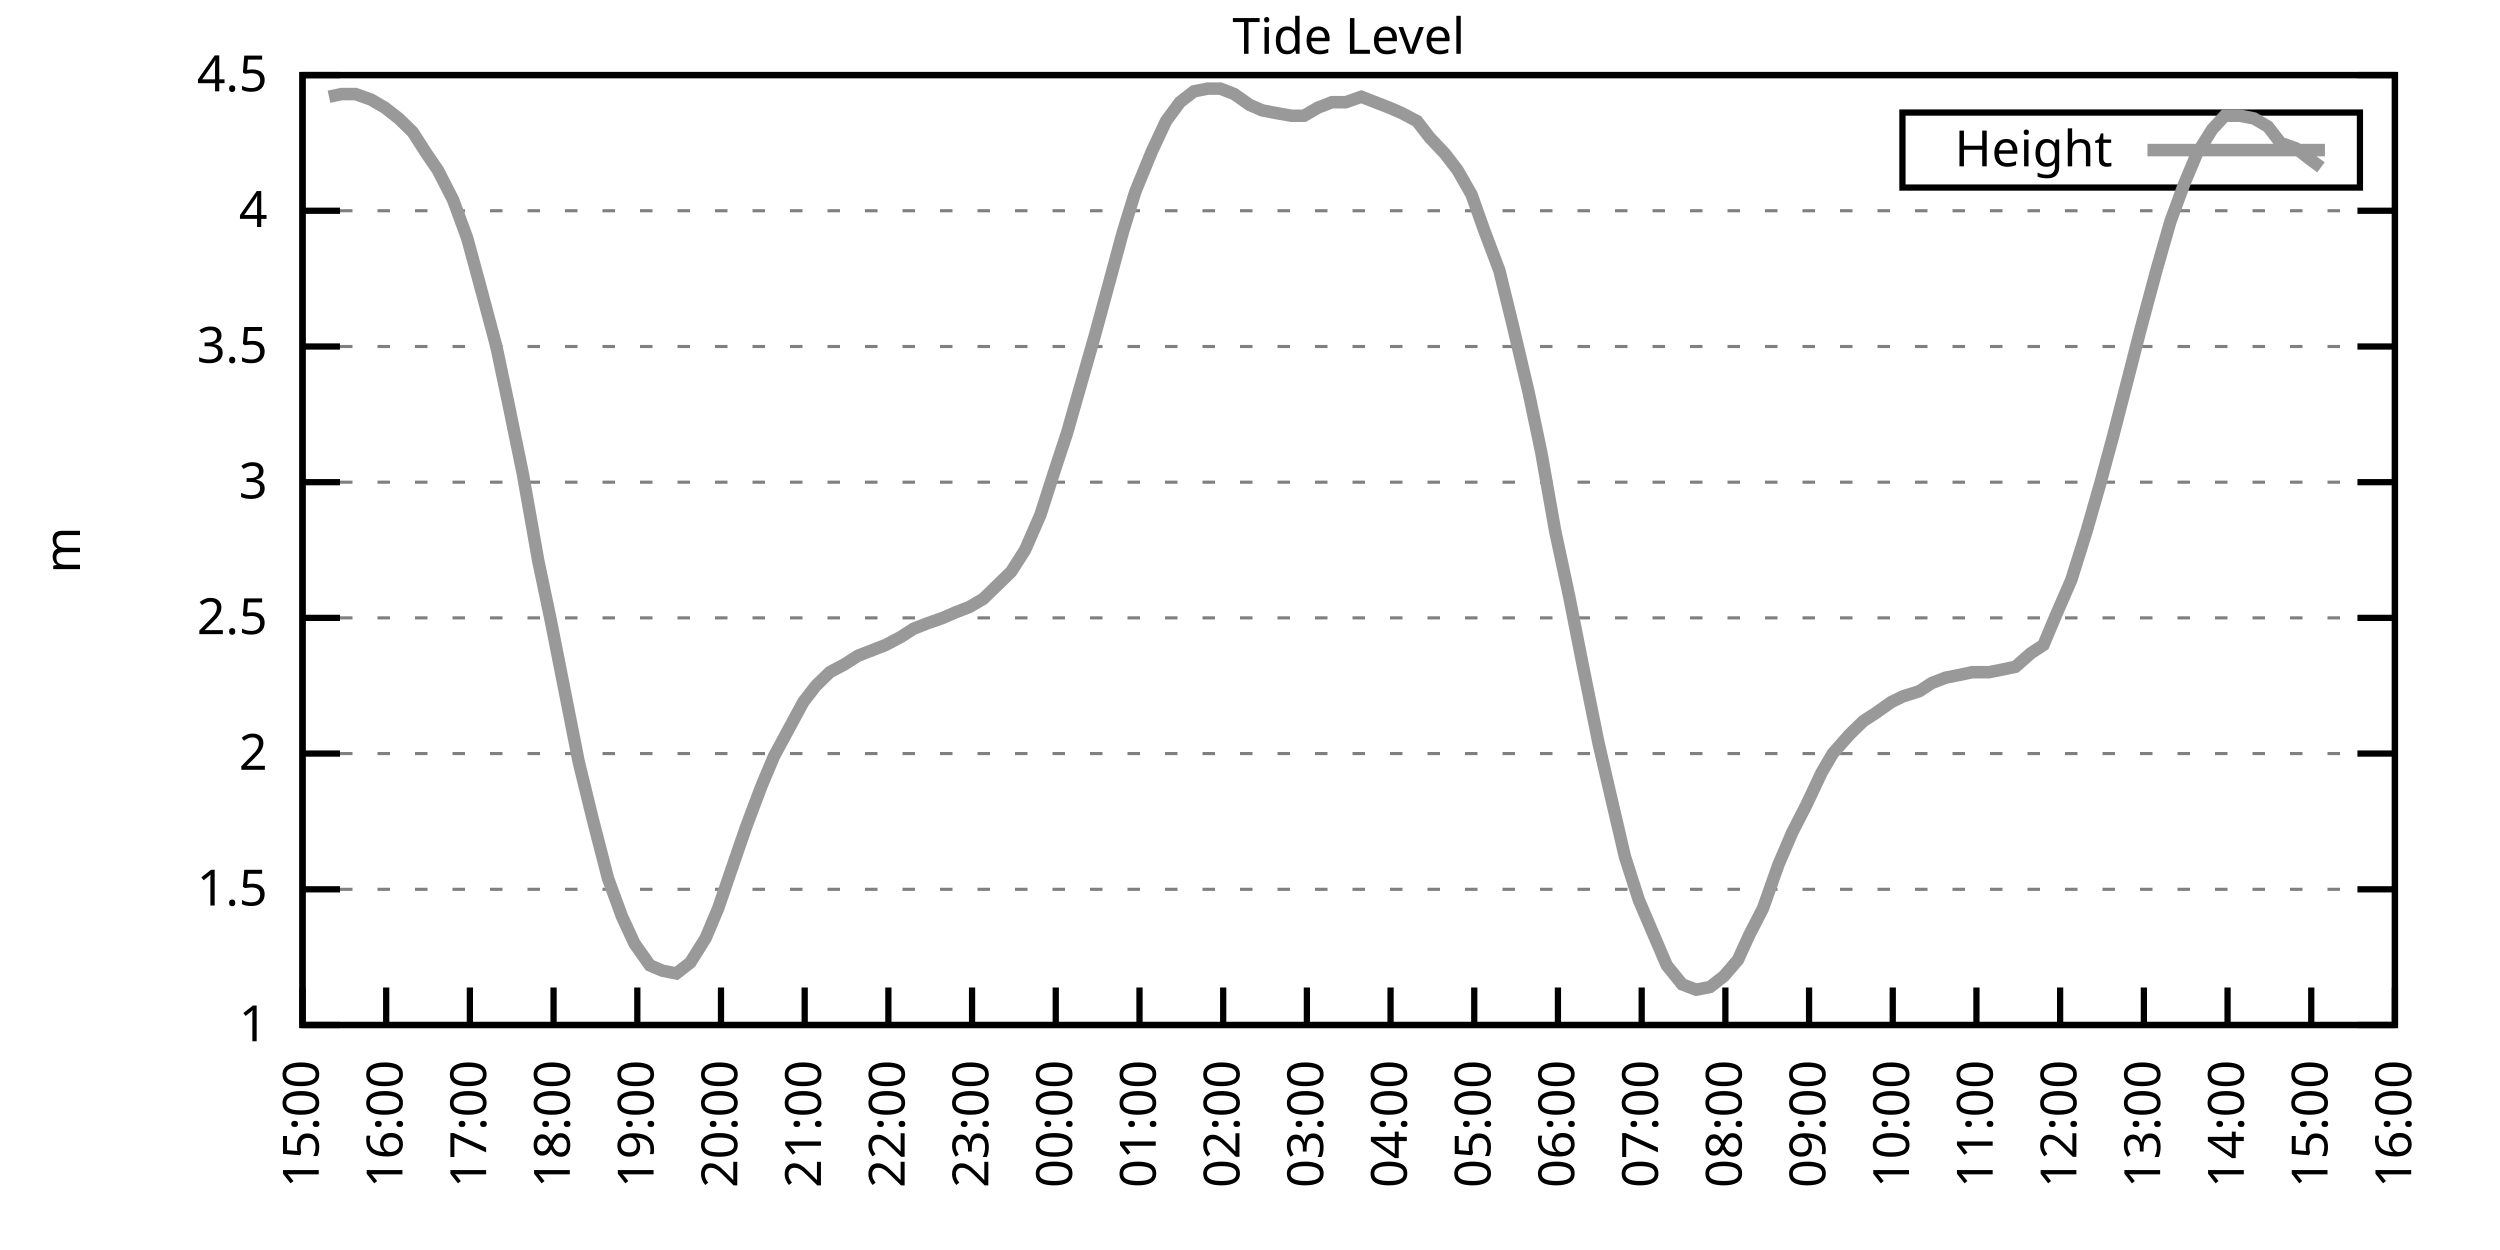
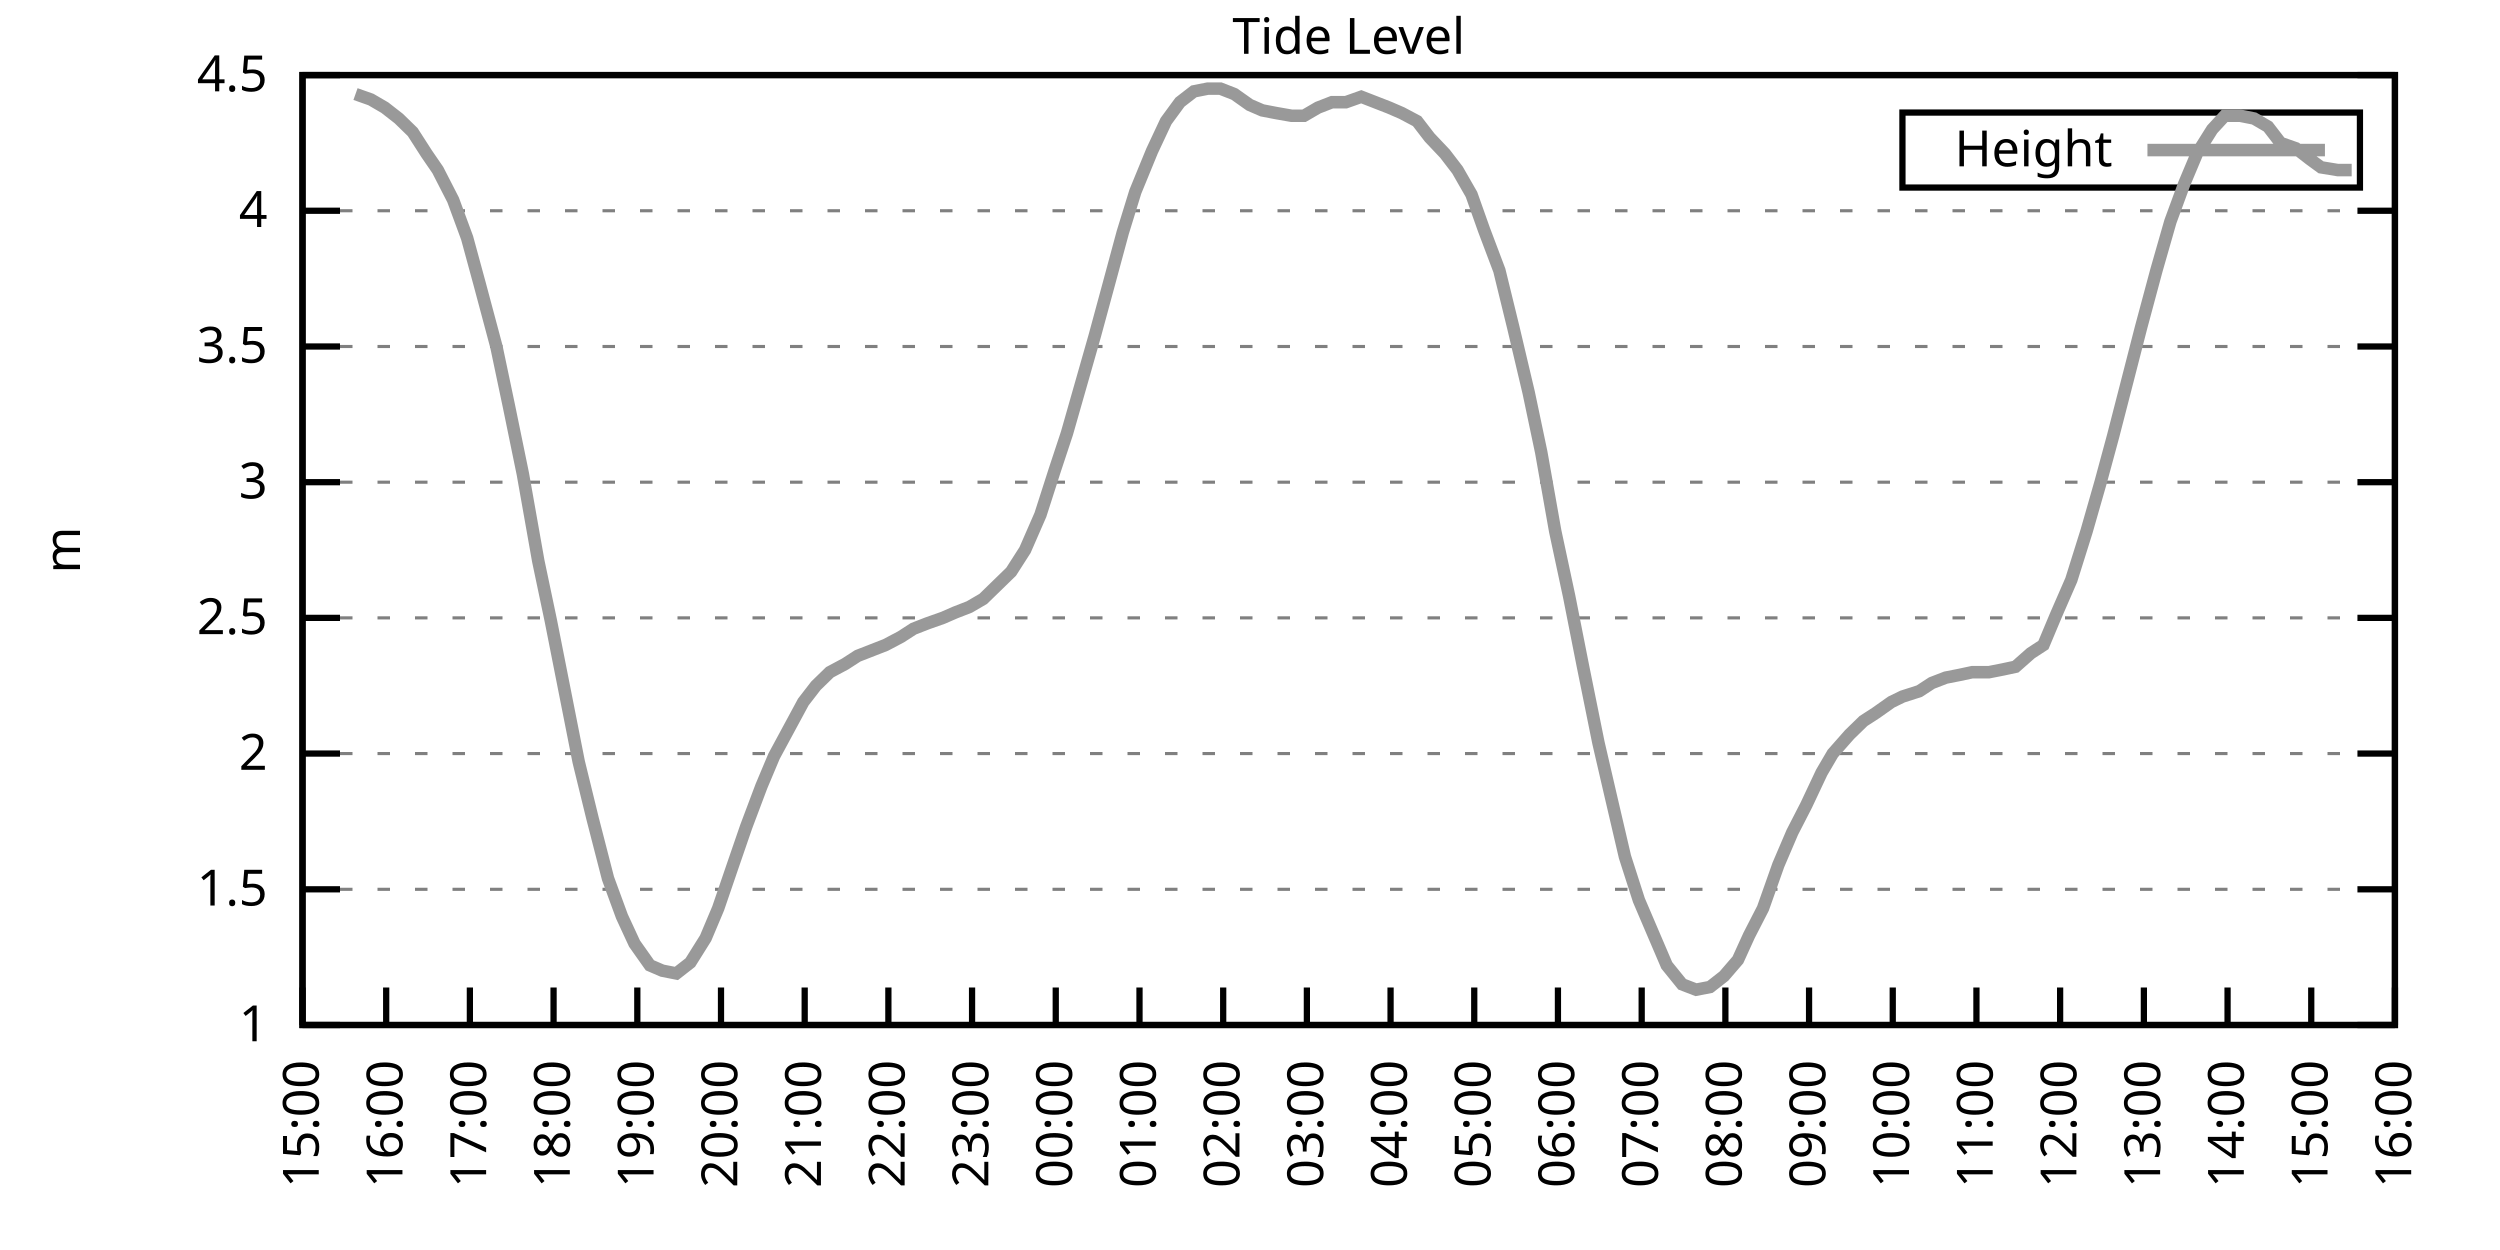
<svg xmlns="http://www.w3.org/2000/svg" xmlns:xlink="http://www.w3.org/1999/xlink" width="400" height="200" viewBox="0 0 400 200">
  <g id="gnuplot_canvas">
    <rect x="0" y="0" width="400" height="200" fill="none" />
    <defs>
      <circle id="gpDot" r="0.5" stroke-width="0.5" stroke="currentColor" />
      <path id="gpPt0" stroke-width="0.333" stroke="currentColor" d="M-1,0 h2 M0,-1 v2" />
      <path id="gpPt1" stroke-width="0.333" stroke="currentColor" d="M-1,-1 L1,1 M1,-1 L-1,1" />
      <path id="gpPt2" stroke-width="0.333" stroke="currentColor" d="M-1,0 L1,0 M0,-1 L0,1 M-1,-1 L1,1 M-1,1 L1,-1" />
      <rect id="gpPt3" stroke-width="0.333" stroke="currentColor" x="-1" y="-1" width="2" height="2" />
      <rect id="gpPt4" stroke-width="0.333" stroke="currentColor" fill="currentColor" x="-1" y="-1" width="2" height="2" />
      <circle id="gpPt5" stroke-width="0.333" stroke="currentColor" cx="0" cy="0" r="1" />
      <use xlink:href="#gpPt5" id="gpPt6" fill="currentColor" stroke="none" />
      <path id="gpPt7" stroke-width="0.333" stroke="currentColor" d="M0,-1.33 L-1.33,0.67 L1.33,0.67 z" />
      <use xlink:href="#gpPt7" id="gpPt8" fill="currentColor" stroke="none" />
      <use xlink:href="#gpPt7" id="gpPt9" stroke="currentColor" transform="rotate(180)" />
      <use xlink:href="#gpPt9" id="gpPt10" fill="currentColor" stroke="none" />
      <use xlink:href="#gpPt3" id="gpPt11" stroke="currentColor" transform="rotate(45)" />
      <use xlink:href="#gpPt11" id="gpPt12" fill="currentColor" stroke="none" />
      <path id="gpPt13" stroke-width="0.333" stroke="currentColor" d="M0,1.330 L1.265,0.411 L0.782,-1.067 L-0.782,-1.076 L-1.265,0.411 z" />
      <use xlink:href="#gpPt13" id="gpPt14" fill="currentColor" stroke="none" />
      <filter id="textbox" filterUnits="objectBoundingBox" x="0" y="0" height="1" width="1">
        <feFlood flood-color="white" flood-opacity="1" result="bgnd" />
        <feComposite in="SourceGraphic" in2="bgnd" operator="atop" />
      </filter>
      <filter id="greybox" filterUnits="objectBoundingBox" x="0" y="0" height="1" width="1">
        <feFlood flood-color="lightgrey" flood-opacity="1" result="grey" />
        <feComposite in="SourceGraphic" in2="grey" operator="atop" />
      </filter>
    </defs>
    <g fill="none" color="white" stroke="currentColor" stroke-width="1.00" stroke-linecap="butt" stroke-linejoin="miter">
</g>
    <g fill="none" color="black" stroke="currentColor" stroke-width="1.00" stroke-linecap="butt" stroke-linejoin="miter">
      <g stroke="none" shape-rendering="crispEdges">
        <polygon fill="rgb(255, 255, 255)" points="48.40,164.00 383.18,164.00 383.18,12.02 48.40,12.02 " />
      </g>
    </g>
    <g fill="none" color="black" stroke="currentColor" stroke-width="1.00" stroke-linecap="butt" stroke-linejoin="miter">
</g>
    <g fill="none" color="black" stroke="black" stroke-width="0.50" stroke-linecap="butt" stroke-linejoin="miter">
</g>
    <g fill="none" color="gray" stroke="currentColor" stroke-width="0.50" stroke-linecap="butt" stroke-linejoin="miter">
      <path stroke="gray" stroke-dasharray="2,4" class="gridline" d="M48.40,164.00 L383.19,164.00  " />
    </g>
    <g fill="none" color="gray" stroke="gray" stroke-width="1.00" stroke-linecap="butt" stroke-linejoin="miter">
</g>
    <g fill="none" color="black" stroke="currentColor" stroke-width="1.00" stroke-linecap="butt" stroke-linejoin="miter">
      <path stroke="black" d="M48.40,164.00 L54.40,164.00 M383.19,164.00 L377.19,164.00  " />
      <g transform="translate(42.80,166.60)" stroke="none" fill="black" font-family="Sans" font-size="8.00" text-anchor="end">
        <text>
          <tspan font-family="Sans"> 1</tspan>
        </text>
      </g>
    </g>
    <g fill="none" color="black" stroke="currentColor" stroke-width="1.00" stroke-linecap="butt" stroke-linejoin="miter">
</g>
    <g fill="none" color="black" stroke="black" stroke-width="0.50" stroke-linecap="butt" stroke-linejoin="miter">
</g>
    <g fill="none" color="gray" stroke="currentColor" stroke-width="0.50" stroke-linecap="butt" stroke-linejoin="miter">
      <path stroke="gray" stroke-dasharray="2,4" class="gridline" d="M48.40,142.29 L383.19,142.29  " />
    </g>
    <g fill="none" color="gray" stroke="gray" stroke-width="1.00" stroke-linecap="butt" stroke-linejoin="miter">
</g>
    <g fill="none" color="black" stroke="currentColor" stroke-width="1.00" stroke-linecap="butt" stroke-linejoin="miter">
      <path stroke="black" d="M48.40,142.29 L54.40,142.29 M383.19,142.29 L377.19,142.29  " />
      <g transform="translate(42.80,144.89)" stroke="none" fill="black" font-family="Sans" font-size="8.00" text-anchor="end">
        <text>
          <tspan font-family="Sans"> 1.5</tspan>
        </text>
      </g>
    </g>
    <g fill="none" color="black" stroke="currentColor" stroke-width="1.00" stroke-linecap="butt" stroke-linejoin="miter">
</g>
    <g fill="none" color="black" stroke="black" stroke-width="0.50" stroke-linecap="butt" stroke-linejoin="miter">
</g>
    <g fill="none" color="gray" stroke="currentColor" stroke-width="0.50" stroke-linecap="butt" stroke-linejoin="miter">
      <path stroke="gray" stroke-dasharray="2,4" class="gridline" d="M48.40,120.57 L383.19,120.57  " />
    </g>
    <g fill="none" color="gray" stroke="gray" stroke-width="1.00" stroke-linecap="butt" stroke-linejoin="miter">
</g>
    <g fill="none" color="black" stroke="currentColor" stroke-width="1.00" stroke-linecap="butt" stroke-linejoin="miter">
      <path stroke="black" d="M48.40,120.57 L54.40,120.57 M383.19,120.57 L377.19,120.57  " />
      <g transform="translate(42.80,123.17)" stroke="none" fill="black" font-family="Sans" font-size="8.00" text-anchor="end">
        <text>
          <tspan font-family="Sans"> 2</tspan>
        </text>
      </g>
    </g>
    <g fill="none" color="black" stroke="currentColor" stroke-width="1.00" stroke-linecap="butt" stroke-linejoin="miter">
</g>
    <g fill="none" color="black" stroke="black" stroke-width="0.50" stroke-linecap="butt" stroke-linejoin="miter">
</g>
    <g fill="none" color="gray" stroke="currentColor" stroke-width="0.50" stroke-linecap="butt" stroke-linejoin="miter">
      <path stroke="gray" stroke-dasharray="2,4" class="gridline" d="M48.40,98.86 L383.19,98.86  " />
    </g>
    <g fill="none" color="gray" stroke="gray" stroke-width="1.00" stroke-linecap="butt" stroke-linejoin="miter">
</g>
    <g fill="none" color="black" stroke="currentColor" stroke-width="1.00" stroke-linecap="butt" stroke-linejoin="miter">
      <path stroke="black" d="M48.40,98.86 L54.40,98.86 M383.19,98.86 L377.19,98.86  " />
      <g transform="translate(42.80,101.46)" stroke="none" fill="black" font-family="Sans" font-size="8.00" text-anchor="end">
        <text>
          <tspan font-family="Sans"> 2.5</tspan>
        </text>
      </g>
    </g>
    <g fill="none" color="black" stroke="currentColor" stroke-width="1.00" stroke-linecap="butt" stroke-linejoin="miter">
</g>
    <g fill="none" color="black" stroke="black" stroke-width="0.50" stroke-linecap="butt" stroke-linejoin="miter">
</g>
    <g fill="none" color="gray" stroke="currentColor" stroke-width="0.50" stroke-linecap="butt" stroke-linejoin="miter">
      <path stroke="gray" stroke-dasharray="2,4" class="gridline" d="M48.40,77.15 L383.19,77.15  " />
    </g>
    <g fill="none" color="gray" stroke="gray" stroke-width="1.00" stroke-linecap="butt" stroke-linejoin="miter">
</g>
    <g fill="none" color="black" stroke="currentColor" stroke-width="1.00" stroke-linecap="butt" stroke-linejoin="miter">
      <path stroke="black" d="M48.40,77.15 L54.40,77.15 M383.19,77.15 L377.19,77.15  " />
      <g transform="translate(42.80,79.75)" stroke="none" fill="black" font-family="Sans" font-size="8.00" text-anchor="end">
        <text>
          <tspan font-family="Sans"> 3</tspan>
        </text>
      </g>
    </g>
    <g fill="none" color="black" stroke="currentColor" stroke-width="1.00" stroke-linecap="butt" stroke-linejoin="miter">
</g>
    <g fill="none" color="black" stroke="black" stroke-width="0.50" stroke-linecap="butt" stroke-linejoin="miter">
</g>
    <g fill="none" color="gray" stroke="currentColor" stroke-width="0.50" stroke-linecap="butt" stroke-linejoin="miter">
      <path stroke="gray" stroke-dasharray="2,4" class="gridline" d="M48.40,55.44 L383.19,55.44  " />
    </g>
    <g fill="none" color="gray" stroke="gray" stroke-width="1.00" stroke-linecap="butt" stroke-linejoin="miter">
</g>
    <g fill="none" color="black" stroke="currentColor" stroke-width="1.00" stroke-linecap="butt" stroke-linejoin="miter">
      <path stroke="black" d="M48.40,55.44 L54.40,55.44 M383.19,55.44 L377.19,55.44  " />
      <g transform="translate(42.80,58.04)" stroke="none" fill="black" font-family="Sans" font-size="8.00" text-anchor="end">
        <text>
          <tspan font-family="Sans"> 3.5</tspan>
        </text>
      </g>
    </g>
    <g fill="none" color="black" stroke="currentColor" stroke-width="1.00" stroke-linecap="butt" stroke-linejoin="miter">
</g>
    <g fill="none" color="black" stroke="black" stroke-width="0.50" stroke-linecap="butt" stroke-linejoin="miter">
</g>
    <g fill="none" color="gray" stroke="currentColor" stroke-width="0.50" stroke-linecap="butt" stroke-linejoin="miter">
      <path stroke="gray" stroke-dasharray="2,4" class="gridline" d="M48.40,33.72 L383.19,33.72  " />
    </g>
    <g fill="none" color="gray" stroke="gray" stroke-width="1.00" stroke-linecap="butt" stroke-linejoin="miter">
</g>
    <g fill="none" color="black" stroke="currentColor" stroke-width="1.00" stroke-linecap="butt" stroke-linejoin="miter">
      <path stroke="black" d="M48.40,33.72 L54.40,33.72 M383.19,33.72 L377.19,33.72  " />
      <g transform="translate(42.80,36.32)" stroke="none" fill="black" font-family="Sans" font-size="8.00" text-anchor="end">
        <text>
          <tspan font-family="Sans"> 4</tspan>
        </text>
      </g>
    </g>
    <g fill="none" color="black" stroke="currentColor" stroke-width="1.00" stroke-linecap="butt" stroke-linejoin="miter">
</g>
    <g fill="none" color="black" stroke="black" stroke-width="0.50" stroke-linecap="butt" stroke-linejoin="miter">
</g>
    <g fill="none" color="gray" stroke="currentColor" stroke-width="0.50" stroke-linecap="butt" stroke-linejoin="miter">
      <path stroke="gray" stroke-dasharray="2,4" class="gridline" d="M48.40,12.01 L383.19,12.01  " />
    </g>
    <g fill="none" color="gray" stroke="gray" stroke-width="1.00" stroke-linecap="butt" stroke-linejoin="miter">
</g>
    <g fill="none" color="black" stroke="currentColor" stroke-width="1.00" stroke-linecap="butt" stroke-linejoin="miter">
      <path stroke="black" d="M48.40,12.01 L54.40,12.01 M383.19,12.01 L377.19,12.01  " />
      <g transform="translate(42.80,14.61)" stroke="none" fill="black" font-family="Sans" font-size="8.00" text-anchor="end">
        <text>
          <tspan font-family="Sans"> 4.5</tspan>
        </text>
      </g>
    </g>
    <g fill="none" color="black" stroke="currentColor" stroke-width="1.00" stroke-linecap="butt" stroke-linejoin="miter">
      <path stroke="black" d="M48.40,164.00 L48.40,158.00  " />
      <g transform="translate(51.00,169.60) rotate(270.00)" stroke="none" fill="black" font-family="Sans" font-size="8.00" text-anchor="end">
        <text>
          <tspan font-family="Sans">15:00</tspan>
        </text>
      </g>
    </g>
    <g fill="none" color="black" stroke="currentColor" stroke-width="1.00" stroke-linecap="butt" stroke-linejoin="miter">
      <path stroke="black" d="M61.79,164.00 L61.79,158.00  " />
      <g transform="translate(64.39,169.60) rotate(270.00)" stroke="none" fill="black" font-family="Sans" font-size="8.00" text-anchor="end">
        <text>
          <tspan font-family="Sans">16:00</tspan>
        </text>
      </g>
    </g>
    <g fill="none" color="black" stroke="currentColor" stroke-width="1.00" stroke-linecap="butt" stroke-linejoin="miter">
      <path stroke="black" d="M75.18,164.00 L75.18,158.00  " />
      <g transform="translate(77.78,169.60) rotate(270.00)" stroke="none" fill="black" font-family="Sans" font-size="8.00" text-anchor="end">
        <text>
          <tspan font-family="Sans">17:00</tspan>
        </text>
      </g>
    </g>
    <g fill="none" color="black" stroke="currentColor" stroke-width="1.00" stroke-linecap="butt" stroke-linejoin="miter">
      <path stroke="black" d="M88.57,164.00 L88.57,158.00  " />
      <g transform="translate(91.17,169.60) rotate(270.00)" stroke="none" fill="black" font-family="Sans" font-size="8.00" text-anchor="end">
        <text>
          <tspan font-family="Sans">18:00</tspan>
        </text>
      </g>
    </g>
    <g fill="none" color="black" stroke="currentColor" stroke-width="1.00" stroke-linecap="butt" stroke-linejoin="miter">
      <path stroke="black" d="M101.97,164.00 L101.97,158.00  " />
      <g transform="translate(104.57,169.60) rotate(270.00)" stroke="none" fill="black" font-family="Sans" font-size="8.00" text-anchor="end">
        <text>
          <tspan font-family="Sans">19:00</tspan>
        </text>
      </g>
    </g>
    <g fill="none" color="black" stroke="currentColor" stroke-width="1.00" stroke-linecap="butt" stroke-linejoin="miter">
      <path stroke="black" d="M115.36,164.00 L115.36,158.00  " />
      <g transform="translate(117.96,169.60) rotate(270.00)" stroke="none" fill="black" font-family="Sans" font-size="8.00" text-anchor="end">
        <text>
          <tspan font-family="Sans">20:00</tspan>
        </text>
      </g>
    </g>
    <g fill="none" color="black" stroke="currentColor" stroke-width="1.00" stroke-linecap="butt" stroke-linejoin="miter">
      <path stroke="black" d="M128.75,164.00 L128.75,158.00  " />
      <g transform="translate(131.35,169.60) rotate(270.00)" stroke="none" fill="black" font-family="Sans" font-size="8.00" text-anchor="end">
        <text>
          <tspan font-family="Sans">21:00</tspan>
        </text>
      </g>
    </g>
    <g fill="none" color="black" stroke="currentColor" stroke-width="1.00" stroke-linecap="butt" stroke-linejoin="miter">
      <path stroke="black" d="M142.14,164.00 L142.14,158.00  " />
      <g transform="translate(144.74,169.60) rotate(270.00)" stroke="none" fill="black" font-family="Sans" font-size="8.00" text-anchor="end">
        <text>
          <tspan font-family="Sans">22:00</tspan>
        </text>
      </g>
    </g>
    <g fill="none" color="black" stroke="currentColor" stroke-width="1.00" stroke-linecap="butt" stroke-linejoin="miter">
      <path stroke="black" d="M155.53,164.00 L155.53,158.00  " />
      <g transform="translate(158.13,169.60) rotate(270.00)" stroke="none" fill="black" font-family="Sans" font-size="8.00" text-anchor="end">
        <text>
          <tspan font-family="Sans">23:00</tspan>
        </text>
      </g>
    </g>
    <g fill="none" color="black" stroke="currentColor" stroke-width="1.00" stroke-linecap="butt" stroke-linejoin="miter">
      <path stroke="black" d="M168.92,164.00 L168.92,158.00  " />
      <g transform="translate(171.52,169.60) rotate(270.00)" stroke="none" fill="black" font-family="Sans" font-size="8.00" text-anchor="end">
        <text>
          <tspan font-family="Sans">00:00</tspan>
        </text>
      </g>
    </g>
    <g fill="none" color="black" stroke="currentColor" stroke-width="1.00" stroke-linecap="butt" stroke-linejoin="miter">
      <path stroke="black" d="M182.32,164.00 L182.32,158.00  " />
      <g transform="translate(184.92,169.60) rotate(270.00)" stroke="none" fill="black" font-family="Sans" font-size="8.00" text-anchor="end">
        <text>
          <tspan font-family="Sans">01:00</tspan>
        </text>
      </g>
    </g>
    <g fill="none" color="black" stroke="currentColor" stroke-width="1.00" stroke-linecap="butt" stroke-linejoin="miter">
      <path stroke="black" d="M195.71,164.00 L195.71,158.00  " />
      <g transform="translate(198.31,169.60) rotate(270.00)" stroke="none" fill="black" font-family="Sans" font-size="8.00" text-anchor="end">
        <text>
          <tspan font-family="Sans">02:00</tspan>
        </text>
      </g>
    </g>
    <g fill="none" color="black" stroke="currentColor" stroke-width="1.00" stroke-linecap="butt" stroke-linejoin="miter">
      <path stroke="black" d="M209.10,164.00 L209.10,158.00  " />
      <g transform="translate(211.70,169.60) rotate(270.00)" stroke="none" fill="black" font-family="Sans" font-size="8.00" text-anchor="end">
        <text>
          <tspan font-family="Sans">03:00</tspan>
        </text>
      </g>
    </g>
    <g fill="none" color="black" stroke="currentColor" stroke-width="1.00" stroke-linecap="butt" stroke-linejoin="miter">
      <path stroke="black" d="M222.49,164.00 L222.49,158.00  " />
      <g transform="translate(225.09,169.60) rotate(270.00)" stroke="none" fill="black" font-family="Sans" font-size="8.00" text-anchor="end">
        <text>
          <tspan font-family="Sans">04:00</tspan>
        </text>
      </g>
    </g>
    <g fill="none" color="black" stroke="currentColor" stroke-width="1.00" stroke-linecap="butt" stroke-linejoin="miter">
      <path stroke="black" d="M235.88,164.00 L235.88,158.00  " />
      <g transform="translate(238.48,169.60) rotate(270.00)" stroke="none" fill="black" font-family="Sans" font-size="8.00" text-anchor="end">
        <text>
          <tspan font-family="Sans">05:00</tspan>
        </text>
      </g>
    </g>
    <g fill="none" color="black" stroke="currentColor" stroke-width="1.00" stroke-linecap="butt" stroke-linejoin="miter">
      <path stroke="black" d="M249.27,164.00 L249.27,158.00  " />
      <g transform="translate(251.87,169.60) rotate(270.00)" stroke="none" fill="black" font-family="Sans" font-size="8.00" text-anchor="end">
        <text>
          <tspan font-family="Sans">06:00</tspan>
        </text>
      </g>
    </g>
    <g fill="none" color="black" stroke="currentColor" stroke-width="1.00" stroke-linecap="butt" stroke-linejoin="miter">
      <path stroke="black" d="M262.67,164.00 L262.67,158.00  " />
      <g transform="translate(265.27,169.60) rotate(270.00)" stroke="none" fill="black" font-family="Sans" font-size="8.00" text-anchor="end">
        <text>
          <tspan font-family="Sans">07:00</tspan>
        </text>
      </g>
    </g>
    <g fill="none" color="black" stroke="currentColor" stroke-width="1.00" stroke-linecap="butt" stroke-linejoin="miter">
      <path stroke="black" d="M276.06,164.00 L276.06,158.00  " />
      <g transform="translate(278.66,169.60) rotate(270.00)" stroke="none" fill="black" font-family="Sans" font-size="8.00" text-anchor="end">
        <text>
          <tspan font-family="Sans">08:00</tspan>
        </text>
      </g>
    </g>
    <g fill="none" color="black" stroke="currentColor" stroke-width="1.00" stroke-linecap="butt" stroke-linejoin="miter">
      <path stroke="black" d="M289.45,164.00 L289.45,158.00  " />
      <g transform="translate(292.05,169.60) rotate(270.00)" stroke="none" fill="black" font-family="Sans" font-size="8.00" text-anchor="end">
        <text>
          <tspan font-family="Sans">09:00</tspan>
        </text>
      </g>
    </g>
    <g fill="none" color="black" stroke="currentColor" stroke-width="1.00" stroke-linecap="butt" stroke-linejoin="miter">
      <path stroke="black" d="M302.84,164.00 L302.84,158.00  " />
      <g transform="translate(305.44,169.60) rotate(270.00)" stroke="none" fill="black" font-family="Sans" font-size="8.00" text-anchor="end">
        <text>
          <tspan font-family="Sans">10:00</tspan>
        </text>
      </g>
    </g>
    <g fill="none" color="black" stroke="currentColor" stroke-width="1.00" stroke-linecap="butt" stroke-linejoin="miter">
      <path stroke="black" d="M316.23,164.00 L316.23,158.00  " />
      <g transform="translate(318.83,169.60) rotate(270.00)" stroke="none" fill="black" font-family="Sans" font-size="8.00" text-anchor="end">
        <text>
          <tspan font-family="Sans">11:00</tspan>
        </text>
      </g>
    </g>
    <g fill="none" color="black" stroke="currentColor" stroke-width="1.00" stroke-linecap="butt" stroke-linejoin="miter">
      <path stroke="black" d="M329.62,164.00 L329.62,158.00  " />
      <g transform="translate(332.22,169.60) rotate(270.00)" stroke="none" fill="black" font-family="Sans" font-size="8.00" text-anchor="end">
        <text>
          <tspan font-family="Sans">12:00</tspan>
        </text>
      </g>
    </g>
    <g fill="none" color="black" stroke="currentColor" stroke-width="1.00" stroke-linecap="butt" stroke-linejoin="miter">
      <path stroke="black" d="M343.02,164.00 L343.02,158.00  " />
      <g transform="translate(345.62,169.60) rotate(270.00)" stroke="none" fill="black" font-family="Sans" font-size="8.00" text-anchor="end">
        <text>
          <tspan font-family="Sans">13:00</tspan>
        </text>
      </g>
    </g>
    <g fill="none" color="black" stroke="currentColor" stroke-width="1.00" stroke-linecap="butt" stroke-linejoin="miter">
      <path stroke="black" d="M356.41,164.00 L356.41,158.00  " />
      <g transform="translate(359.01,169.60) rotate(270.00)" stroke="none" fill="black" font-family="Sans" font-size="8.00" text-anchor="end">
        <text>
          <tspan font-family="Sans">14:00</tspan>
        </text>
      </g>
    </g>
    <g fill="none" color="black" stroke="currentColor" stroke-width="1.00" stroke-linecap="butt" stroke-linejoin="miter">
      <path stroke="black" d="M369.80,164.00 L369.80,158.00  " />
      <g transform="translate(372.40,169.60) rotate(270.00)" stroke="none" fill="black" font-family="Sans" font-size="8.00" text-anchor="end">
        <text>
          <tspan font-family="Sans">15:00</tspan>
        </text>
      </g>
    </g>
    <g fill="none" color="black" stroke="currentColor" stroke-width="1.00" stroke-linecap="butt" stroke-linejoin="miter">
      <path stroke="black" d="M383.19,164.00 L383.19,158.00  " />
      <g transform="translate(385.79,169.60) rotate(270.00)" stroke="none" fill="black" font-family="Sans" font-size="8.00" text-anchor="end">
        <text>
          <tspan font-family="Sans">16:00</tspan>
        </text>
      </g>
    </g>
    <g fill="none" color="black" stroke="currentColor" stroke-width="1.00" stroke-linecap="butt" stroke-linejoin="miter">
</g>
    <g fill="none" color="black" stroke="currentColor" stroke-width="1.00" stroke-linecap="butt" stroke-linejoin="miter">
      <path stroke="black" d="M48.40,12.01 L48.40,164.00 L383.19,164.00 L383.19,12.01 L48.40,12.01 Z  " />
    </g>
    <g fill="none" color="black" stroke="currentColor" stroke-width="1.00" stroke-linecap="butt" stroke-linejoin="miter">
</g>
    <g fill="none" color="black" stroke="currentColor" stroke-width="1.00" stroke-linecap="butt" stroke-linejoin="miter">
      <path stroke="black" d="M304.39,30.01 L304.39,18.01 L377.59,18.01 L377.59,30.01 L304.39,30.01 Z  " />
    </g>
    <g id="Tide_level_plot_1">
      <g fill="none" color="white" stroke="black" stroke-width="2.00" stroke-linecap="butt" stroke-linejoin="miter">
</g>
      <g fill="none" color="black" stroke="currentColor" stroke-width="2.00" stroke-linecap="butt" stroke-linejoin="miter">
        <g transform="translate(337.99,26.61)" stroke="none" fill="black" font-family="Sans" font-size="8.00" text-anchor="end">
          <text>
            <tspan font-family="Sans">Height</tspan>
          </text>
        </g>
      </g>
      <g fill="none" color="black" stroke="currentColor" stroke-width="2.00" stroke-linecap="butt" stroke-linejoin="miter">
-         <path stroke="rgb(153, 153, 153)" d="M343.59,24.01 L371.99,24.01 M52.64,15.48 L54.65,15.05 L56.88,15.05 L59.34,15.92 L61.57,17.22 L63.80,18.96   L66.03,21.13 L68.26,24.60 L70.05,27.21 L72.50,31.99 L74.74,38.07 L76.75,45.45 L79.42,55.44 L81.43,64.99   L83.66,75.85 L86.12,89.74 L88.13,99.30 L90.36,110.59 L92.59,121.88 L94.82,131.00 L97.28,140.55 L99.51,146.63   L101.52,150.97 L103.98,154.45 L105.98,155.31 L108.22,155.75 L110.45,154.01 L112.90,150.10 L114.91,145.33 L117.14,138.81   L119.38,132.30 L121.83,125.79 L123.84,121.01 L128.53,112.32 L130.54,109.72 L132.77,107.55 L135.22,106.24 L137.23,104.94   L139.46,104.07 L141.69,103.20 L144.15,101.90 L146.16,100.60 L148.39,99.73 L150.85,98.86 L152.85,97.99 L155.09,97.12   L157.32,95.82 L159.55,93.65 L161.78,91.48 L164.01,88.00 L166.47,82.36 L168.70,75.41 L170.71,69.33 L172.94,61.52   L175.17,53.70 L177.41,45.45 L179.64,37.20 L181.65,30.68 L184.32,24.17 L186.56,19.39 L188.79,16.35 L191.02,14.62   L193.25,14.18 L195.26,14.18 L197.49,15.05 L199.95,16.79 L201.96,17.66 L204.19,18.09 L206.64,18.52 L208.65,18.52   L210.88,17.22 L213.12,16.35 L215.35,16.35 L217.80,15.48 L220.04,16.35 L222.27,17.22 L224.28,18.09 L226.73,19.39   L228.74,22.00 L231.20,24.60 L233.20,27.21 L235.44,31.12 L237.44,36.76 L239.90,43.28 L242.13,52.40 L244.59,62.82   L246.60,72.37 L248.83,84.97 L251.06,95.39 L253.29,106.68 L255.75,118.84 L257.76,127.52 L259.99,137.08 L262.22,144.02   L264.45,149.24 L266.68,154.45 L269.14,157.49 L271.37,158.35 L273.60,157.92 L275.83,156.18 L278.07,153.58 L279.85,149.67   L282.08,145.33 L284.54,138.38 L286.77,133.17 L289.00,128.83 L291.46,123.61 L293.24,120.57 L295.92,117.53 L298.15,115.36   L300.16,114.06 L302.62,112.32 L304.40,111.45 L307.08,110.59 L309.09,109.28 L311.32,108.42 L313.55,107.98 L315.56,107.55   L318.24,107.55 L320.47,107.11 L322.48,106.68 L324.94,104.51 L326.95,103.20 L328.95,98.43 L331.41,92.78 L333.86,84.97   L336.10,77.15 L338.10,69.77 L340.34,61.08 L342.57,52.40 L345.02,43.28 L347.26,35.46 L349.49,29.38 L351.50,24.60   L353.95,20.70 L355.96,18.52 L358.42,18.52 L360.65,18.96 L362.88,20.26 L364.89,22.87 L367.34,23.73 L369.58,25.47   L371.36,26.77  " />
+         <path stroke="rgb(153, 153, 153)" d="M343.59,24.01 L371.99,24.01 M56.88,15.05 L59.34,15.92 L61.57,17.22 L63.80,18.96 L66.03,21.13 L68.26,24.60   L70.05,27.21 L72.50,31.99 L74.74,38.07 L76.75,45.45 L79.42,55.44 L81.43,64.99 L83.66,75.85 L86.12,89.74   L88.13,99.30 L90.36,110.59 L92.59,121.88 L94.82,131.00 L97.28,140.55 L99.51,146.63 L101.52,150.97 L103.98,154.45   L105.98,155.31 L108.22,155.75 L110.45,154.01 L112.90,150.10 L114.91,145.33 L117.14,138.81 L119.38,132.30 L121.83,125.79   L123.84,121.01 L128.53,112.32 L130.54,109.72 L132.77,107.55 L135.22,106.24 L137.23,104.94 L139.46,104.07 L141.69,103.20   L144.15,101.90 L146.16,100.60 L148.39,99.73 L150.85,98.86 L152.85,97.99 L155.09,97.12 L157.32,95.82 L159.55,93.65   L161.78,91.48 L164.01,88.00 L166.47,82.36 L168.70,75.41 L170.71,69.33 L172.94,61.52 L175.17,53.70 L177.41,45.45   L179.64,37.20 L181.65,30.68 L184.32,24.17 L186.56,19.39 L188.79,16.35 L191.02,14.62 L193.25,14.18 L195.26,14.18   L197.49,15.05 L199.95,16.79 L201.96,17.66 L204.19,18.09 L206.64,18.52 L208.65,18.52 L210.88,17.22 L213.12,16.35   L215.35,16.35 L217.80,15.48 L220.04,16.35 L222.27,17.22 L224.28,18.09 L226.73,19.39 L228.74,22.00 L231.20,24.60   L233.20,27.21 L235.44,31.12 L237.44,36.76 L239.90,43.28 L242.13,52.40 L244.59,62.82 L246.60,72.37 L248.83,84.97   L251.06,95.39 L253.29,106.68 L255.75,118.84 L257.76,127.52 L259.99,137.08 L262.22,144.02 L264.45,149.24 L266.68,154.45   L269.14,157.49 L271.37,158.35 L273.60,157.92 L275.83,156.18 L278.07,153.58 L279.85,149.67 L282.08,145.33 L284.54,138.38   L286.77,133.17 L289.00,128.83 L291.46,123.61 L293.24,120.57 L295.92,117.53 L298.15,115.36 L300.16,114.06 L302.62,112.32   L304.40,111.45 L307.08,110.59 L309.09,109.28 L311.32,108.42 L313.55,107.98 L315.56,107.55 L318.24,107.55 L320.47,107.11   L322.48,106.68 L324.94,104.51 L326.95,103.20 L328.95,98.43 L331.41,92.78 L333.86,84.97 L336.10,77.15 L338.10,69.77   L340.34,61.08 L342.57,52.40 L345.02,43.28 L347.26,35.46 L349.49,29.38 L351.50,24.60 L353.95,20.70 L355.96,18.52   L358.42,18.52 L360.65,18.96 L362.88,20.26 L364.89,22.87 L367.34,23.73 L369.58,25.47 L371.36,26.77 L374.04,27.21   L376.27,27.21  " />
      </g>
    </g>
    <g fill="none" color="black" stroke="currentColor" stroke-width="2.00" stroke-linecap="butt" stroke-linejoin="miter">
</g>
    <g fill="none" color="black" stroke="black" stroke-width="1.00" stroke-linecap="butt" stroke-linejoin="miter">
</g>
    <g fill="none" color="black" stroke="currentColor" stroke-width="1.00" stroke-linecap="butt" stroke-linejoin="miter">
      <path stroke="black" d="M48.40,12.01 L48.40,164.00 L383.19,164.00 L383.19,12.01 L48.40,12.01 Z  " />
      <g transform="translate(12.80,88.01) rotate(270.00)" stroke="none" fill="black" font-family="Sans" font-size="8.00" text-anchor="middle">
        <text>
          <tspan font-family="Sans">m</tspan>
        </text>
      </g>
    </g>
    <g fill="none" color="black" stroke="currentColor" stroke-width="1.00" stroke-linecap="butt" stroke-linejoin="miter">
</g>
    <g fill="none" color="black" stroke="currentColor" stroke-width="1.00" stroke-linecap="butt" stroke-linejoin="miter">
      <g transform="translate(215.79,8.61)" stroke="none" fill="black" font-family="Sans" font-size="8.00" text-anchor="middle">
        <text>
          <tspan font-family="Sans">Tide Level</tspan>
        </text>
      </g>
    </g>
    <g fill="none" color="black" stroke="currentColor" stroke-width="1.00" stroke-linecap="butt" stroke-linejoin="miter">
</g>
  </g>
</svg>
